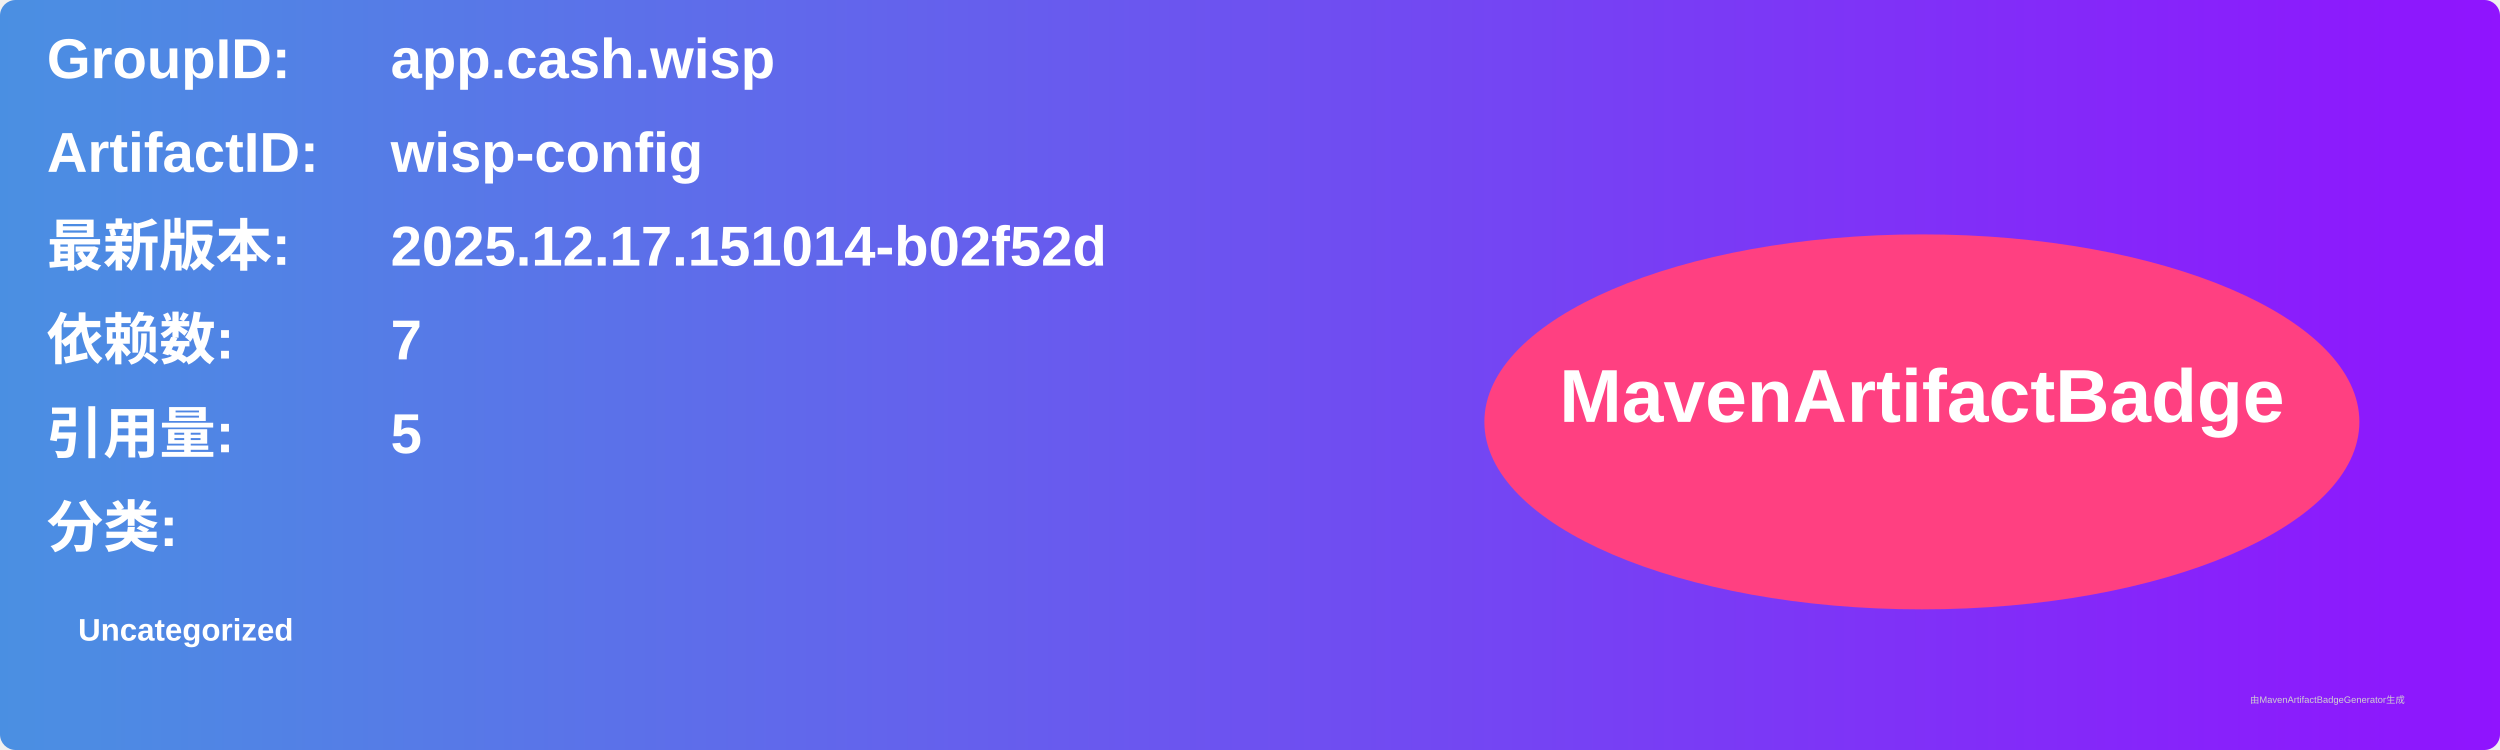
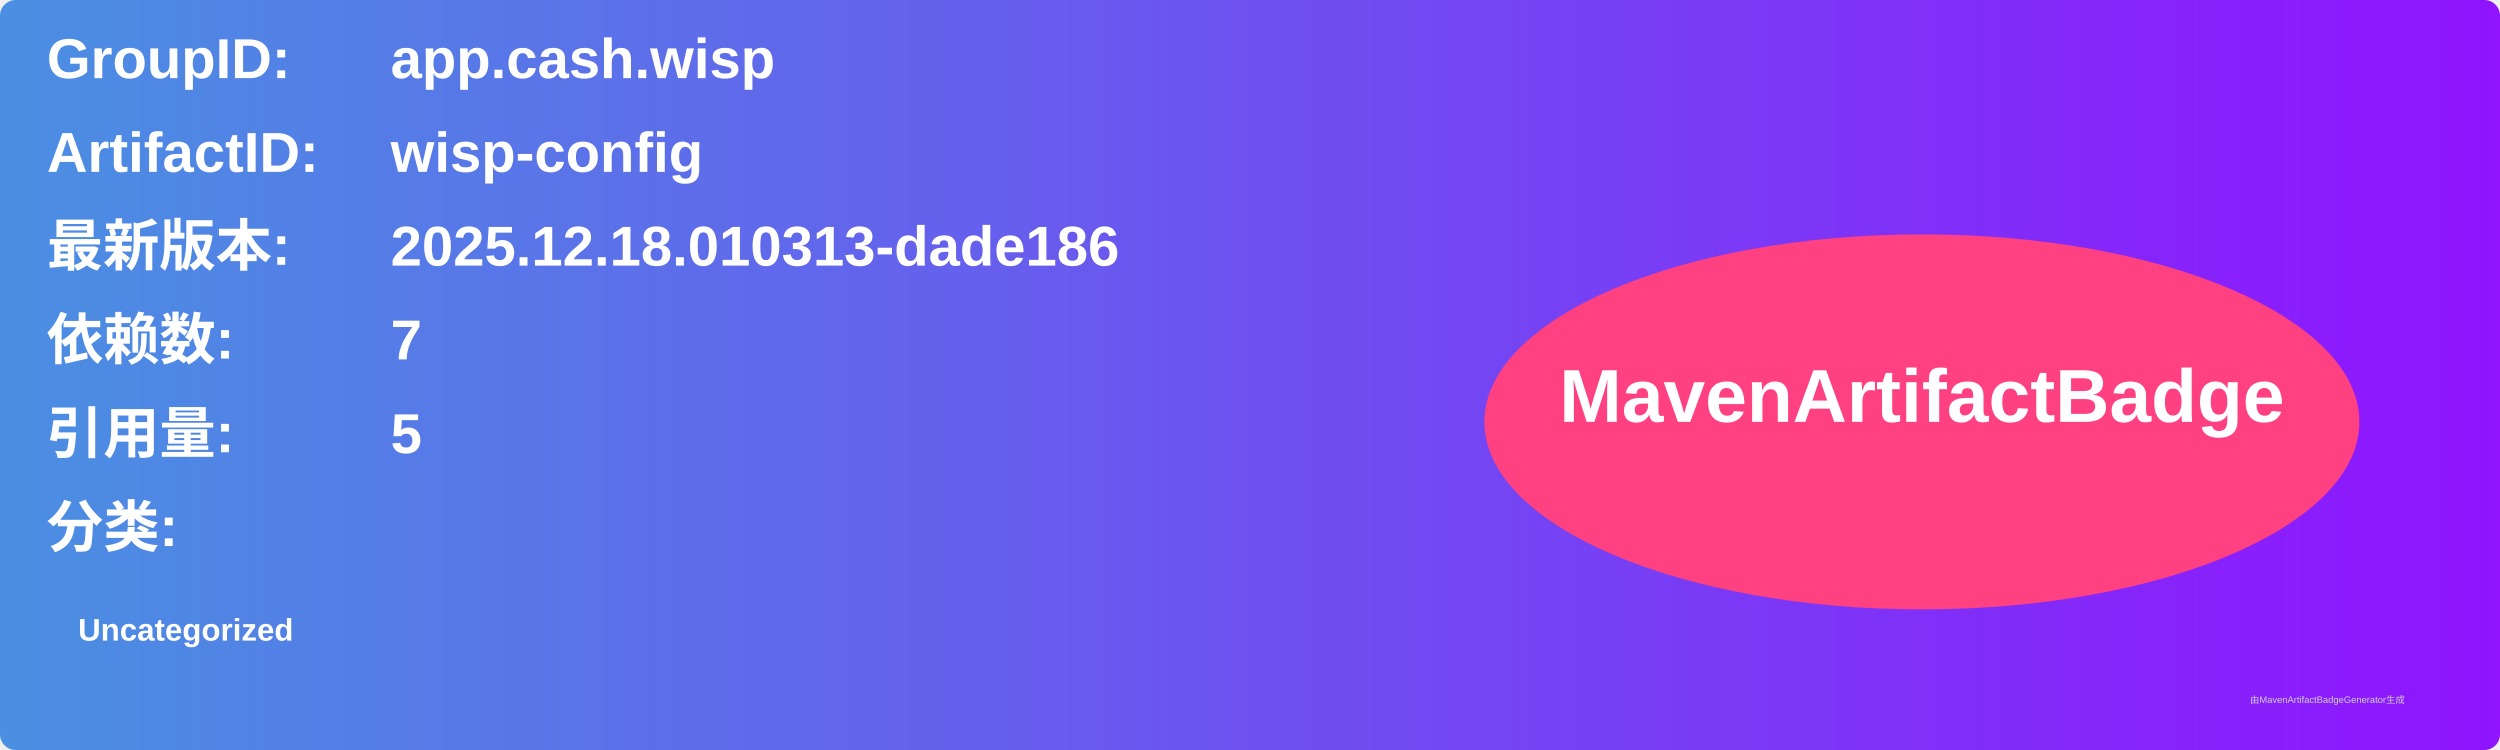
<svg xmlns="http://www.w3.org/2000/svg" width="800" height="240" viewBox="0 0 800 240">
  <linearGradient id="grad" x1="0%" y1="0%" x2="100%" y2="0%">
    <stop offset="0%" stop-color="#4a90e2" />
    <stop offset="100%" stop-color="#9013fe" />
  </linearGradient>
  <rect width="100%" height="100%" rx="5" ry="5" fill="url(#grad)" />
  <g transform="translate(15, 15)">
    <text x="0" y="10" font-family="Arial" font-size="18" fill="white" font-weight="bold" width="260">GroupID:</text>
    <text x="110" y="10" font-family="Arial" font-size="18" fill="white" font-weight="bold" width="460">app.cash.wisp</text>
    <text x="0" y="40" font-family="Arial" font-size="18" fill="white" font-weight="bold" width="260">ArtifactID:</text>
    <text x="110" y="40" font-family="Arial" font-size="18" fill="white" font-weight="bold" width="460">wisp-config</text>
    <text x="0" y="70" font-family="Arial" font-size="18" fill="white" font-weight="bold">最新版本:</text>
    <text x="110" y="70" font-family="Arial" font-size="18" fill="white" font-weight="bold">
-       <tspan font-weight="bold">2025.12.17.151014-b02f52d</tspan>
+       <tspan font-weight="bold">2025.12.18.010313-dade186</tspan>
    </text>
    <text x="0" y="100" font-family="Arial" font-size="18" fill="white" font-weight="bold">依赖数: </text>
    <text x="110" y="100" font-family="Arial" font-size="18" fill="white">
      <tspan font-weight="bold">7</tspan>
    </text>
    <text x="0" y="130" font-family="Arial" font-size="18" fill="white" font-weight="bold">引用量: </text>
    <text x="110" y="130" font-family="Arial" font-size="18" fill="white">
      <tspan font-weight="bold">5</tspan>
    </text>
    <text x="0" y="160" font-family="Arial" font-size="18" fill="white" font-weight="bold">分类:</text>
    <text x="10" y="190" font-family="Arial" font-size="10" fill="white">
      <tspan font-weight="bold">Uncategorized</tspan>
    </text>
    <ellipse cx="600" cy="120" rx="140" ry="60" fill="#ff4081" />
    <text x="600" y="120" text-anchor="middle" font-family="Arial" font-size="24" fill="white" font-weight="bold">MavenArtifactBadge</text>
  </g>
  <text x="720" y="225" font-family="Arial" font-size="3" fill="#d0d0d0">由MavenArtifactBadgeGenerator生成</text>
</svg>
